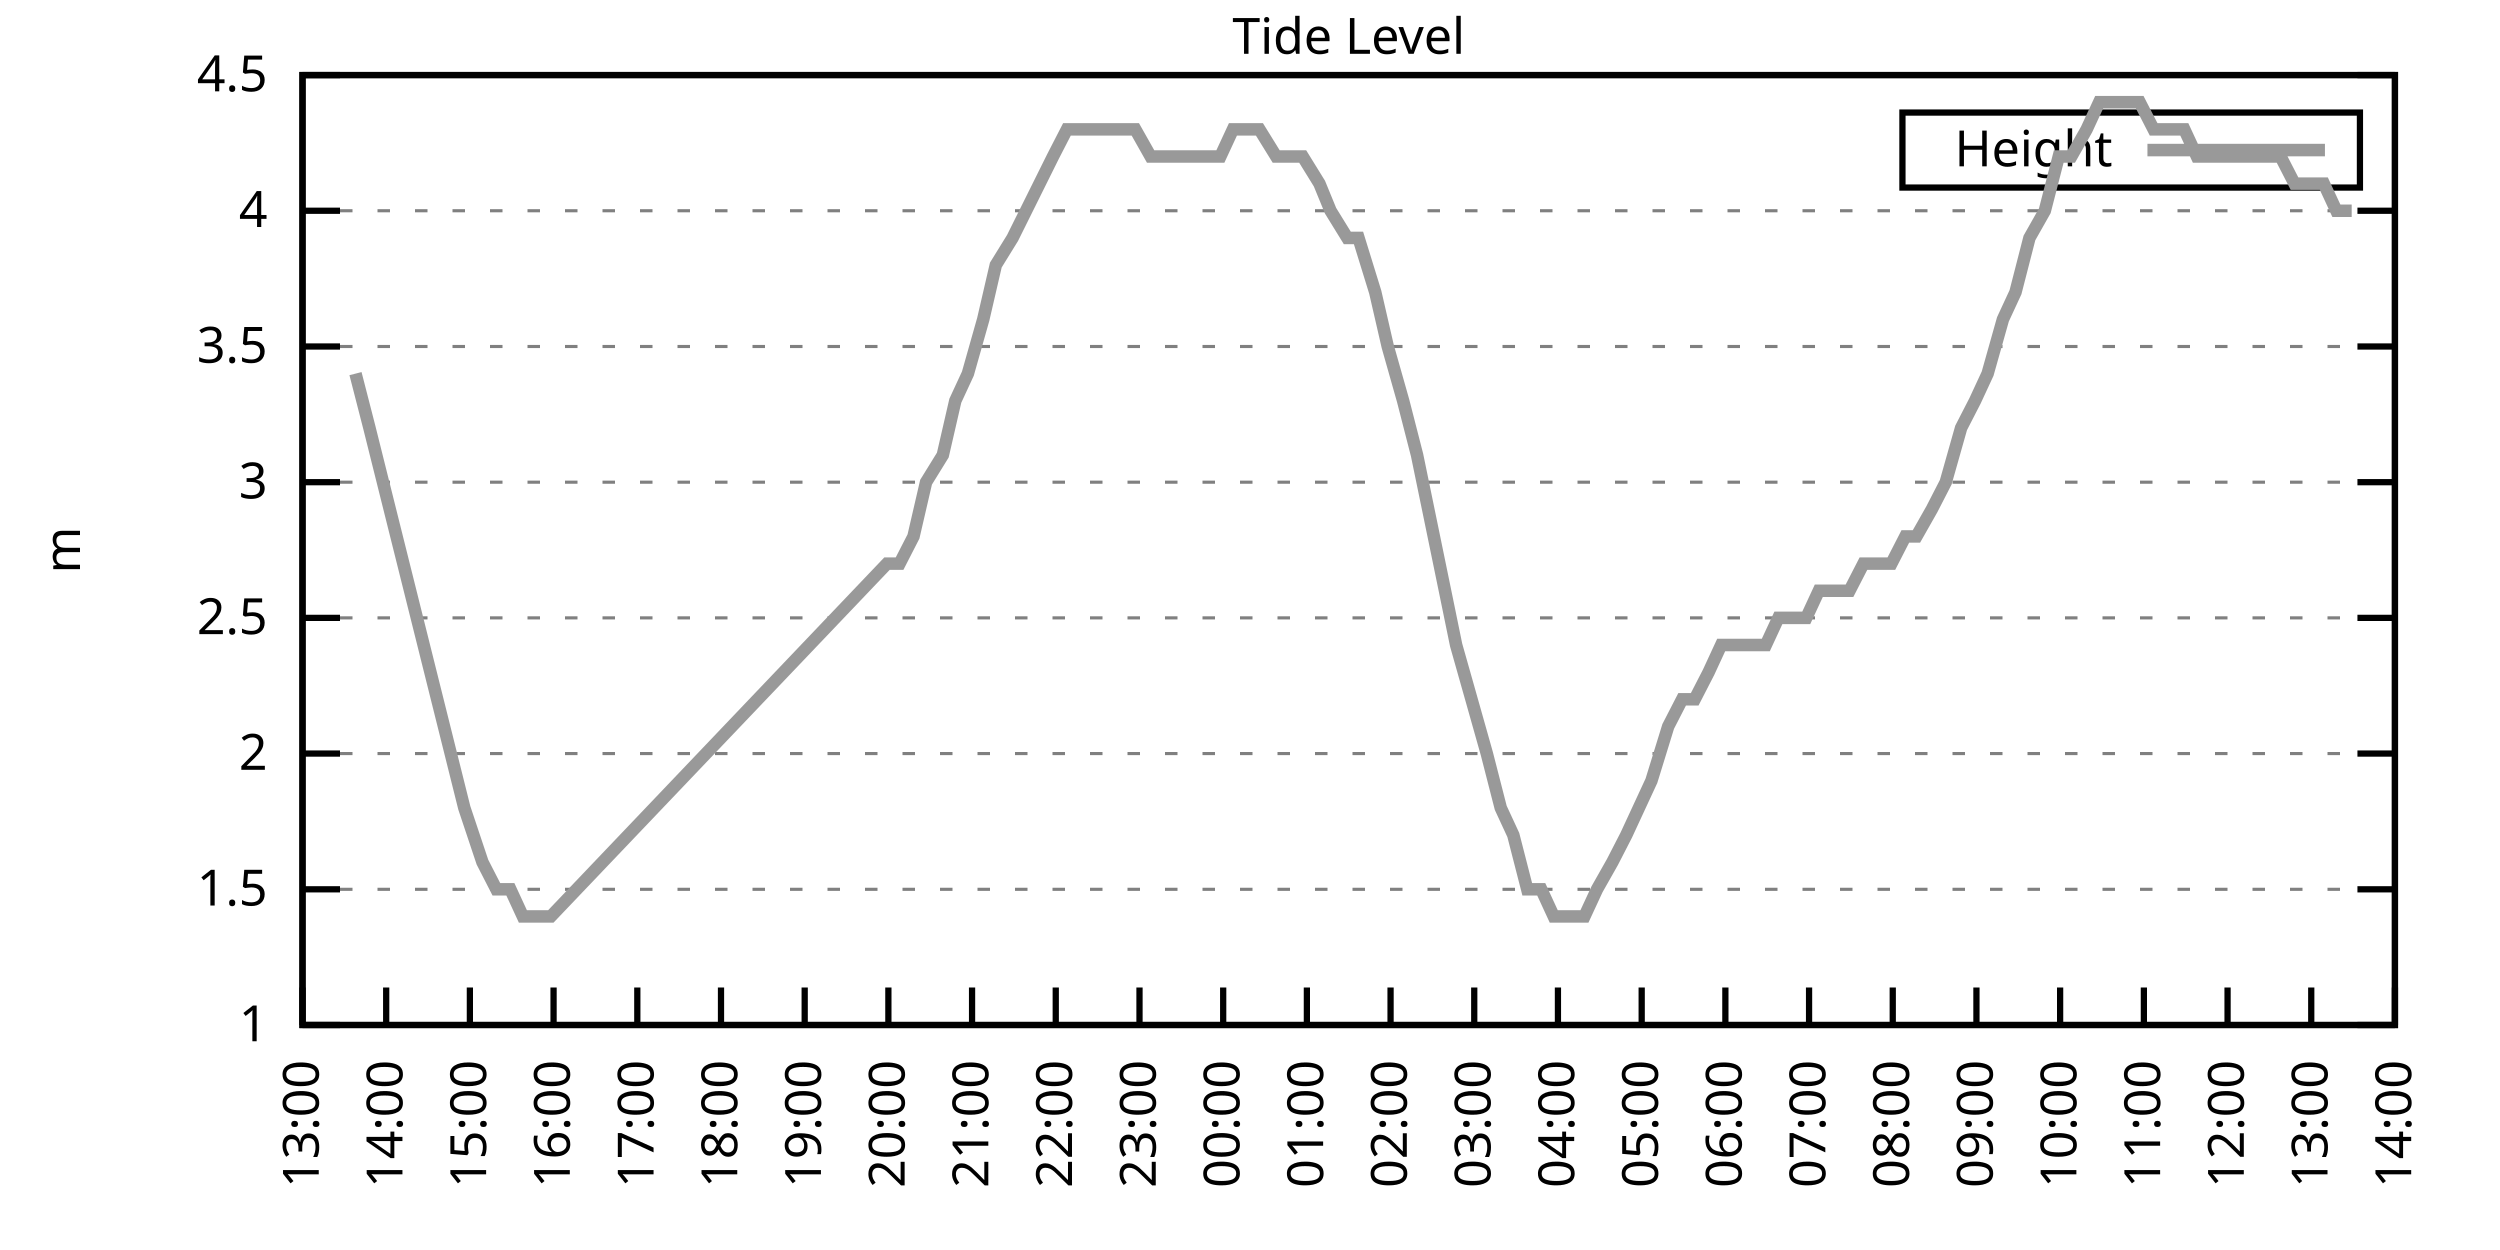
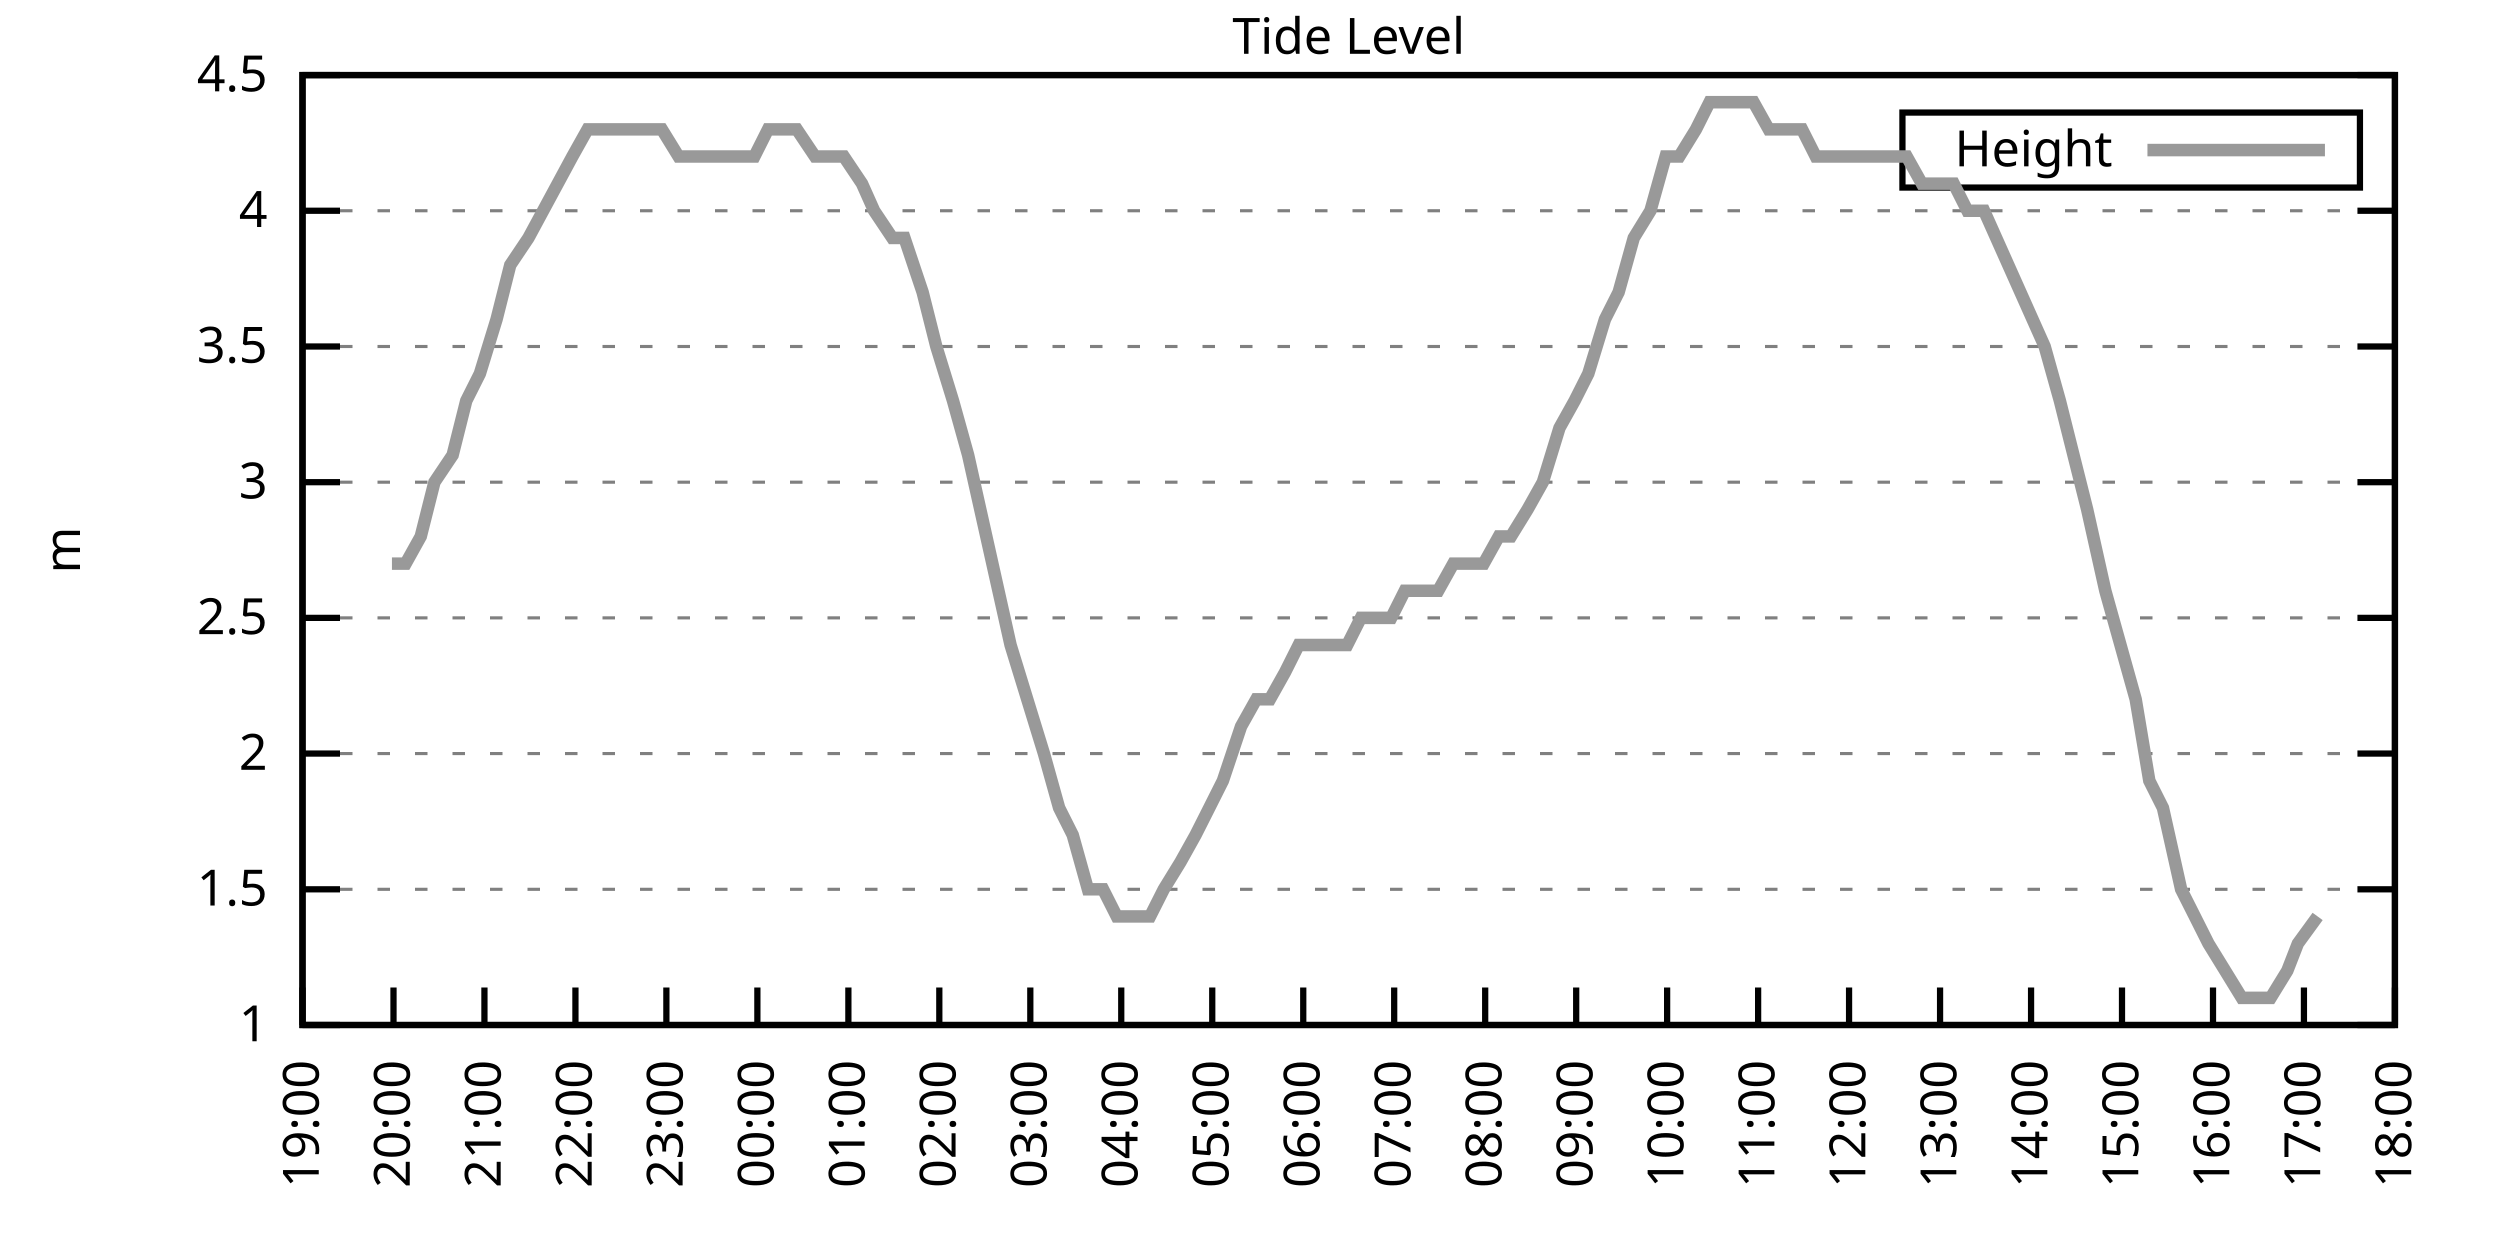
<svg xmlns="http://www.w3.org/2000/svg" xmlns:xlink="http://www.w3.org/1999/xlink" width="400" height="200" viewBox="0 0 400 200">
  <g id="gnuplot_canvas">
    <rect x="0" y="0" width="400" height="200" fill="none" />
    <defs>
      <circle id="gpDot" r="0.5" stroke-width="0.5" stroke="currentColor" />
      <path id="gpPt0" stroke-width="0.333" stroke="currentColor" d="M-1,0 h2 M0,-1 v2" />
      <path id="gpPt1" stroke-width="0.333" stroke="currentColor" d="M-1,-1 L1,1 M1,-1 L-1,1" />
      <path id="gpPt2" stroke-width="0.333" stroke="currentColor" d="M-1,0 L1,0 M0,-1 L0,1 M-1,-1 L1,1 M-1,1 L1,-1" />
      <rect id="gpPt3" stroke-width="0.333" stroke="currentColor" x="-1" y="-1" width="2" height="2" />
      <rect id="gpPt4" stroke-width="0.333" stroke="currentColor" fill="currentColor" x="-1" y="-1" width="2" height="2" />
      <circle id="gpPt5" stroke-width="0.333" stroke="currentColor" cx="0" cy="0" r="1" />
      <use xlink:href="#gpPt5" id="gpPt6" fill="currentColor" stroke="none" />
      <path id="gpPt7" stroke-width="0.333" stroke="currentColor" d="M0,-1.33 L-1.33,0.67 L1.33,0.67 z" />
      <use xlink:href="#gpPt7" id="gpPt8" fill="currentColor" stroke="none" />
      <use xlink:href="#gpPt7" id="gpPt9" stroke="currentColor" transform="rotate(180)" />
      <use xlink:href="#gpPt9" id="gpPt10" fill="currentColor" stroke="none" />
      <use xlink:href="#gpPt3" id="gpPt11" stroke="currentColor" transform="rotate(45)" />
      <use xlink:href="#gpPt11" id="gpPt12" fill="currentColor" stroke="none" />
      <path id="gpPt13" stroke-width="0.333" stroke="currentColor" d="M0,1.330 L1.265,0.411 L0.782,-1.067 L-0.782,-1.076 L-1.265,0.411 z" />
      <use xlink:href="#gpPt13" id="gpPt14" fill="currentColor" stroke="none" />
      <filter id="textbox" filterUnits="objectBoundingBox" x="0" y="0" height="1" width="1">
        <feFlood flood-color="white" flood-opacity="1" result="bgnd" />
        <feComposite in="SourceGraphic" in2="bgnd" operator="atop" />
      </filter>
      <filter id="greybox" filterUnits="objectBoundingBox" x="0" y="0" height="1" width="1">
        <feFlood flood-color="lightgrey" flood-opacity="1" result="grey" />
        <feComposite in="SourceGraphic" in2="grey" operator="atop" />
      </filter>
    </defs>
    <g fill="none" color="white" stroke="currentColor" stroke-width="1.00" stroke-linecap="butt" stroke-linejoin="miter">
</g>
    <g fill="none" color="black" stroke="currentColor" stroke-width="1.00" stroke-linecap="butt" stroke-linejoin="miter">
      <g stroke="none" shape-rendering="crispEdges">
        <polygon fill="rgb(255, 255, 255)" points="48.40,164.00 383.18,164.00 383.18,12.02 48.40,12.02 " />
      </g>
    </g>
    <g fill="none" color="black" stroke="currentColor" stroke-width="1.00" stroke-linecap="butt" stroke-linejoin="miter">
</g>
    <g fill="none" color="black" stroke="black" stroke-width="0.50" stroke-linecap="butt" stroke-linejoin="miter">
</g>
    <g fill="none" color="gray" stroke="currentColor" stroke-width="0.50" stroke-linecap="butt" stroke-linejoin="miter">
      <path stroke="gray" stroke-dasharray="2,4" class="gridline" d="M48.40,164.00 L383.19,164.00  " />
    </g>
    <g fill="none" color="gray" stroke="gray" stroke-width="1.00" stroke-linecap="butt" stroke-linejoin="miter">
</g>
    <g fill="none" color="black" stroke="currentColor" stroke-width="1.00" stroke-linecap="butt" stroke-linejoin="miter">
      <path stroke="black" d="M48.40,164.00 L54.40,164.00 M383.19,164.00 L377.19,164.00  " />
      <g transform="translate(42.80,166.60)" stroke="none" fill="black" font-family="Sans" font-size="8.00" text-anchor="end">
        <text>
          <tspan font-family="Sans"> 1</tspan>
        </text>
      </g>
    </g>
    <g fill="none" color="black" stroke="currentColor" stroke-width="1.00" stroke-linecap="butt" stroke-linejoin="miter">
</g>
    <g fill="none" color="black" stroke="black" stroke-width="0.50" stroke-linecap="butt" stroke-linejoin="miter">
</g>
    <g fill="none" color="gray" stroke="currentColor" stroke-width="0.50" stroke-linecap="butt" stroke-linejoin="miter">
      <path stroke="gray" stroke-dasharray="2,4" class="gridline" d="M48.40,142.29 L383.19,142.29  " />
    </g>
    <g fill="none" color="gray" stroke="gray" stroke-width="1.00" stroke-linecap="butt" stroke-linejoin="miter">
</g>
    <g fill="none" color="black" stroke="currentColor" stroke-width="1.00" stroke-linecap="butt" stroke-linejoin="miter">
      <path stroke="black" d="M48.40,142.29 L54.40,142.29 M383.19,142.29 L377.19,142.29  " />
      <g transform="translate(42.80,144.89)" stroke="none" fill="black" font-family="Sans" font-size="8.00" text-anchor="end">
        <text>
          <tspan font-family="Sans"> 1.5</tspan>
        </text>
      </g>
    </g>
    <g fill="none" color="black" stroke="currentColor" stroke-width="1.00" stroke-linecap="butt" stroke-linejoin="miter">
</g>
    <g fill="none" color="black" stroke="black" stroke-width="0.50" stroke-linecap="butt" stroke-linejoin="miter">
</g>
    <g fill="none" color="gray" stroke="currentColor" stroke-width="0.50" stroke-linecap="butt" stroke-linejoin="miter">
      <path stroke="gray" stroke-dasharray="2,4" class="gridline" d="M48.40,120.57 L383.19,120.57  " />
    </g>
    <g fill="none" color="gray" stroke="gray" stroke-width="1.00" stroke-linecap="butt" stroke-linejoin="miter">
</g>
    <g fill="none" color="black" stroke="currentColor" stroke-width="1.00" stroke-linecap="butt" stroke-linejoin="miter">
      <path stroke="black" d="M48.40,120.57 L54.40,120.57 M383.19,120.57 L377.19,120.57  " />
      <g transform="translate(42.80,123.17)" stroke="none" fill="black" font-family="Sans" font-size="8.00" text-anchor="end">
        <text>
          <tspan font-family="Sans"> 2</tspan>
        </text>
      </g>
    </g>
    <g fill="none" color="black" stroke="currentColor" stroke-width="1.00" stroke-linecap="butt" stroke-linejoin="miter">
</g>
    <g fill="none" color="black" stroke="black" stroke-width="0.50" stroke-linecap="butt" stroke-linejoin="miter">
</g>
    <g fill="none" color="gray" stroke="currentColor" stroke-width="0.50" stroke-linecap="butt" stroke-linejoin="miter">
      <path stroke="gray" stroke-dasharray="2,4" class="gridline" d="M48.40,98.86 L383.19,98.86  " />
    </g>
    <g fill="none" color="gray" stroke="gray" stroke-width="1.00" stroke-linecap="butt" stroke-linejoin="miter">
</g>
    <g fill="none" color="black" stroke="currentColor" stroke-width="1.00" stroke-linecap="butt" stroke-linejoin="miter">
      <path stroke="black" d="M48.40,98.86 L54.40,98.86 M383.19,98.86 L377.19,98.86  " />
      <g transform="translate(42.80,101.46)" stroke="none" fill="black" font-family="Sans" font-size="8.00" text-anchor="end">
        <text>
          <tspan font-family="Sans"> 2.5</tspan>
        </text>
      </g>
    </g>
    <g fill="none" color="black" stroke="currentColor" stroke-width="1.00" stroke-linecap="butt" stroke-linejoin="miter">
</g>
    <g fill="none" color="black" stroke="black" stroke-width="0.50" stroke-linecap="butt" stroke-linejoin="miter">
</g>
    <g fill="none" color="gray" stroke="currentColor" stroke-width="0.50" stroke-linecap="butt" stroke-linejoin="miter">
      <path stroke="gray" stroke-dasharray="2,4" class="gridline" d="M48.40,77.15 L383.19,77.15  " />
    </g>
    <g fill="none" color="gray" stroke="gray" stroke-width="1.00" stroke-linecap="butt" stroke-linejoin="miter">
</g>
    <g fill="none" color="black" stroke="currentColor" stroke-width="1.00" stroke-linecap="butt" stroke-linejoin="miter">
      <path stroke="black" d="M48.40,77.15 L54.40,77.15 M383.19,77.15 L377.19,77.15  " />
      <g transform="translate(42.80,79.75)" stroke="none" fill="black" font-family="Sans" font-size="8.00" text-anchor="end">
        <text>
          <tspan font-family="Sans"> 3</tspan>
        </text>
      </g>
    </g>
    <g fill="none" color="black" stroke="currentColor" stroke-width="1.00" stroke-linecap="butt" stroke-linejoin="miter">
</g>
    <g fill="none" color="black" stroke="black" stroke-width="0.50" stroke-linecap="butt" stroke-linejoin="miter">
</g>
    <g fill="none" color="gray" stroke="currentColor" stroke-width="0.50" stroke-linecap="butt" stroke-linejoin="miter">
      <path stroke="gray" stroke-dasharray="2,4" class="gridline" d="M48.40,55.44 L383.19,55.44  " />
    </g>
    <g fill="none" color="gray" stroke="gray" stroke-width="1.00" stroke-linecap="butt" stroke-linejoin="miter">
</g>
    <g fill="none" color="black" stroke="currentColor" stroke-width="1.00" stroke-linecap="butt" stroke-linejoin="miter">
      <path stroke="black" d="M48.40,55.44 L54.40,55.44 M383.19,55.44 L377.19,55.44  " />
      <g transform="translate(42.80,58.04)" stroke="none" fill="black" font-family="Sans" font-size="8.00" text-anchor="end">
        <text>
          <tspan font-family="Sans"> 3.5</tspan>
        </text>
      </g>
    </g>
    <g fill="none" color="black" stroke="currentColor" stroke-width="1.00" stroke-linecap="butt" stroke-linejoin="miter">
</g>
    <g fill="none" color="black" stroke="black" stroke-width="0.50" stroke-linecap="butt" stroke-linejoin="miter">
</g>
    <g fill="none" color="gray" stroke="currentColor" stroke-width="0.50" stroke-linecap="butt" stroke-linejoin="miter">
      <path stroke="gray" stroke-dasharray="2,4" class="gridline" d="M48.40,33.72 L383.19,33.72  " />
    </g>
    <g fill="none" color="gray" stroke="gray" stroke-width="1.00" stroke-linecap="butt" stroke-linejoin="miter">
</g>
    <g fill="none" color="black" stroke="currentColor" stroke-width="1.00" stroke-linecap="butt" stroke-linejoin="miter">
      <path stroke="black" d="M48.40,33.72 L54.40,33.72 M383.19,33.72 L377.19,33.72  " />
      <g transform="translate(42.80,36.32)" stroke="none" fill="black" font-family="Sans" font-size="8.00" text-anchor="end">
        <text>
          <tspan font-family="Sans"> 4</tspan>
        </text>
      </g>
    </g>
    <g fill="none" color="black" stroke="currentColor" stroke-width="1.00" stroke-linecap="butt" stroke-linejoin="miter">
</g>
    <g fill="none" color="black" stroke="black" stroke-width="0.50" stroke-linecap="butt" stroke-linejoin="miter">
</g>
    <g fill="none" color="gray" stroke="currentColor" stroke-width="0.50" stroke-linecap="butt" stroke-linejoin="miter">
      <path stroke="gray" stroke-dasharray="2,4" class="gridline" d="M48.40,12.01 L383.19,12.01  " />
    </g>
    <g fill="none" color="gray" stroke="gray" stroke-width="1.00" stroke-linecap="butt" stroke-linejoin="miter">
</g>
    <g fill="none" color="black" stroke="currentColor" stroke-width="1.00" stroke-linecap="butt" stroke-linejoin="miter">
      <path stroke="black" d="M48.40,12.01 L54.40,12.01 M383.19,12.01 L377.19,12.01  " />
      <g transform="translate(42.80,14.61)" stroke="none" fill="black" font-family="Sans" font-size="8.00" text-anchor="end">
        <text>
          <tspan font-family="Sans"> 4.5</tspan>
        </text>
      </g>
    </g>
    <g fill="none" color="black" stroke="currentColor" stroke-width="1.00" stroke-linecap="butt" stroke-linejoin="miter">
      <path stroke="black" d="M48.40,164.00 L48.40,158.00  " />
      <g transform="translate(51.00,169.60) rotate(270.00)" stroke="none" fill="black" font-family="Sans" font-size="8.00" text-anchor="end">
        <text>
+           <tspan font-family="Sans">19:00</tspan>
+         </text>
+       </g>
+     </g>
+     <g fill="none" color="black" stroke="currentColor" stroke-width="1.00" stroke-linecap="butt" stroke-linejoin="miter">
+       <path stroke="black" d="M62.96,164.00 L62.96,158.00  " />
+       <g transform="translate(65.56,169.60) rotate(270.00)" stroke="none" fill="black" font-family="Sans" font-size="8.00" text-anchor="end">
+         <text>
+           <tspan font-family="Sans">20:00</tspan>
+         </text>
+       </g>
+     </g>
+     <g fill="none" color="black" stroke="currentColor" stroke-width="1.00" stroke-linecap="butt" stroke-linejoin="miter">
+       <path stroke="black" d="M77.51,164.00 L77.51,158.00  " />
+       <g transform="translate(80.11,169.60) rotate(270.00)" stroke="none" fill="black" font-family="Sans" font-size="8.00" text-anchor="end">
+         <text>
+           <tspan font-family="Sans">21:00</tspan>
+         </text>
+       </g>
+     </g>
+     <g fill="none" color="black" stroke="currentColor" stroke-width="1.00" stroke-linecap="butt" stroke-linejoin="miter">
+       <path stroke="black" d="M92.07,164.00 L92.07,158.00  " />
+       <g transform="translate(94.67,169.60) rotate(270.00)" stroke="none" fill="black" font-family="Sans" font-size="8.00" text-anchor="end">
+         <text>
+           <tspan font-family="Sans">22:00</tspan>
+         </text>
+       </g>
+     </g>
+     <g fill="none" color="black" stroke="currentColor" stroke-width="1.00" stroke-linecap="butt" stroke-linejoin="miter">
+       <path stroke="black" d="M106.62,164.00 L106.62,158.00  " />
+       <g transform="translate(109.22,169.60) rotate(270.00)" stroke="none" fill="black" font-family="Sans" font-size="8.00" text-anchor="end">
+         <text>
+           <tspan font-family="Sans">23:00</tspan>
+         </text>
+       </g>
+     </g>
+     <g fill="none" color="black" stroke="currentColor" stroke-width="1.00" stroke-linecap="butt" stroke-linejoin="miter">
+       <path stroke="black" d="M121.18,164.00 L121.18,158.00  " />
+       <g transform="translate(123.78,169.60) rotate(270.00)" stroke="none" fill="black" font-family="Sans" font-size="8.00" text-anchor="end">
+         <text>
+           <tspan font-family="Sans">00:00</tspan>
+         </text>
+       </g>
+     </g>
+     <g fill="none" color="black" stroke="currentColor" stroke-width="1.00" stroke-linecap="butt" stroke-linejoin="miter">
+       <path stroke="black" d="M135.74,164.00 L135.74,158.00  " />
+       <g transform="translate(138.34,169.60) rotate(270.00)" stroke="none" fill="black" font-family="Sans" font-size="8.00" text-anchor="end">
+         <text>
+           <tspan font-family="Sans">01:00</tspan>
+         </text>
+       </g>
+     </g>
+     <g fill="none" color="black" stroke="currentColor" stroke-width="1.00" stroke-linecap="butt" stroke-linejoin="miter">
+       <path stroke="black" d="M150.29,164.00 L150.29,158.00  " />
+       <g transform="translate(152.89,169.60) rotate(270.00)" stroke="none" fill="black" font-family="Sans" font-size="8.00" text-anchor="end">
+         <text>
+           <tspan font-family="Sans">02:00</tspan>
+         </text>
+       </g>
+     </g>
+     <g fill="none" color="black" stroke="currentColor" stroke-width="1.00" stroke-linecap="butt" stroke-linejoin="miter">
+       <path stroke="black" d="M164.85,164.00 L164.85,158.00  " />
+       <g transform="translate(167.45,169.60) rotate(270.00)" stroke="none" fill="black" font-family="Sans" font-size="8.00" text-anchor="end">
+         <text>
+           <tspan font-family="Sans">03:00</tspan>
+         </text>
+       </g>
+     </g>
+     <g fill="none" color="black" stroke="currentColor" stroke-width="1.00" stroke-linecap="butt" stroke-linejoin="miter">
+       <path stroke="black" d="M179.40,164.00 L179.40,158.00  " />
+       <g transform="translate(182.00,169.60) rotate(270.00)" stroke="none" fill="black" font-family="Sans" font-size="8.00" text-anchor="end">
+         <text>
+           <tspan font-family="Sans">04:00</tspan>
+         </text>
+       </g>
+     </g>
+     <g fill="none" color="black" stroke="currentColor" stroke-width="1.00" stroke-linecap="butt" stroke-linejoin="miter">
+       <path stroke="black" d="M193.96,164.00 L193.96,158.00  " />
+       <g transform="translate(196.56,169.60) rotate(270.00)" stroke="none" fill="black" font-family="Sans" font-size="8.00" text-anchor="end">
+         <text>
+           <tspan font-family="Sans">05:00</tspan>
+         </text>
+       </g>
+     </g>
+     <g fill="none" color="black" stroke="currentColor" stroke-width="1.00" stroke-linecap="butt" stroke-linejoin="miter">
+       <path stroke="black" d="M208.52,164.00 L208.52,158.00  " />
+       <g transform="translate(211.12,169.60) rotate(270.00)" stroke="none" fill="black" font-family="Sans" font-size="8.00" text-anchor="end">
+         <text>
+           <tspan font-family="Sans">06:00</tspan>
+         </text>
+       </g>
+     </g>
+     <g fill="none" color="black" stroke="currentColor" stroke-width="1.00" stroke-linecap="butt" stroke-linejoin="miter">
+       <path stroke="black" d="M223.07,164.00 L223.07,158.00  " />
+       <g transform="translate(225.67,169.60) rotate(270.00)" stroke="none" fill="black" font-family="Sans" font-size="8.00" text-anchor="end">
+         <text>
+           <tspan font-family="Sans">07:00</tspan>
+         </text>
+       </g>
+     </g>
+     <g fill="none" color="black" stroke="currentColor" stroke-width="1.00" stroke-linecap="butt" stroke-linejoin="miter">
+       <path stroke="black" d="M237.63,164.00 L237.63,158.00  " />
+       <g transform="translate(240.23,169.60) rotate(270.00)" stroke="none" fill="black" font-family="Sans" font-size="8.00" text-anchor="end">
+         <text>
+           <tspan font-family="Sans">08:00</tspan>
+         </text>
+       </g>
+     </g>
+     <g fill="none" color="black" stroke="currentColor" stroke-width="1.00" stroke-linecap="butt" stroke-linejoin="miter">
+       <path stroke="black" d="M252.19,164.00 L252.19,158.00  " />
+       <g transform="translate(254.79,169.60) rotate(270.00)" stroke="none" fill="black" font-family="Sans" font-size="8.00" text-anchor="end">
+         <text>
+           <tspan font-family="Sans">09:00</tspan>
+         </text>
+       </g>
+     </g>
+     <g fill="none" color="black" stroke="currentColor" stroke-width="1.00" stroke-linecap="butt" stroke-linejoin="miter">
+       <path stroke="black" d="M266.74,164.00 L266.74,158.00  " />
+       <g transform="translate(269.34,169.60) rotate(270.00)" stroke="none" fill="black" font-family="Sans" font-size="8.00" text-anchor="end">
+         <text>
+           <tspan font-family="Sans">10:00</tspan>
+         </text>
+       </g>
+     </g>
+     <g fill="none" color="black" stroke="currentColor" stroke-width="1.00" stroke-linecap="butt" stroke-linejoin="miter">
+       <path stroke="black" d="M281.30,164.00 L281.30,158.00  " />
+       <g transform="translate(283.90,169.60) rotate(270.00)" stroke="none" fill="black" font-family="Sans" font-size="8.00" text-anchor="end">
+         <text>
+           <tspan font-family="Sans">11:00</tspan>
+         </text>
+       </g>
+     </g>
+     <g fill="none" color="black" stroke="currentColor" stroke-width="1.00" stroke-linecap="butt" stroke-linejoin="miter">
+       <path stroke="black" d="M295.85,164.00 L295.85,158.00  " />
+       <g transform="translate(298.45,169.60) rotate(270.00)" stroke="none" fill="black" font-family="Sans" font-size="8.00" text-anchor="end">
+         <text>
+           <tspan font-family="Sans">12:00</tspan>
+         </text>
+       </g>
+     </g>
+     <g fill="none" color="black" stroke="currentColor" stroke-width="1.00" stroke-linecap="butt" stroke-linejoin="miter">
+       <path stroke="black" d="M310.41,164.00 L310.41,158.00  " />
+       <g transform="translate(313.01,169.60) rotate(270.00)" stroke="none" fill="black" font-family="Sans" font-size="8.00" text-anchor="end">
+         <text>
          <tspan font-family="Sans">13:00</tspan>
        </text>
      </g>
    </g>
    <g fill="none" color="black" stroke="currentColor" stroke-width="1.00" stroke-linecap="butt" stroke-linejoin="miter">
-       <path stroke="black" d="M61.79,164.00 L61.79,158.00  " />
-       <g transform="translate(64.39,169.60) rotate(270.00)" stroke="none" fill="black" font-family="Sans" font-size="8.00" text-anchor="end">
+       <path stroke="black" d="M324.97,164.00 L324.97,158.00  " />
+       <g transform="translate(327.57,169.60) rotate(270.00)" stroke="none" fill="black" font-family="Sans" font-size="8.00" text-anchor="end">
        <text>
          <tspan font-family="Sans">14:00</tspan>
        </text>
      </g>
    </g>
    <g fill="none" color="black" stroke="currentColor" stroke-width="1.00" stroke-linecap="butt" stroke-linejoin="miter">
-       <path stroke="black" d="M75.18,164.00 L75.18,158.00  " />
-       <g transform="translate(77.78,169.60) rotate(270.00)" stroke="none" fill="black" font-family="Sans" font-size="8.00" text-anchor="end">
+       <path stroke="black" d="M339.52,164.00 L339.52,158.00  " />
+       <g transform="translate(342.12,169.60) rotate(270.00)" stroke="none" fill="black" font-family="Sans" font-size="8.00" text-anchor="end">
        <text>
          <tspan font-family="Sans">15:00</tspan>
        </text>
      </g>
    </g>
    <g fill="none" color="black" stroke="currentColor" stroke-width="1.00" stroke-linecap="butt" stroke-linejoin="miter">
-       <path stroke="black" d="M88.57,164.00 L88.57,158.00  " />
-       <g transform="translate(91.17,169.60) rotate(270.00)" stroke="none" fill="black" font-family="Sans" font-size="8.00" text-anchor="end">
+       <path stroke="black" d="M354.08,164.00 L354.08,158.00  " />
+       <g transform="translate(356.68,169.60) rotate(270.00)" stroke="none" fill="black" font-family="Sans" font-size="8.00" text-anchor="end">
        <text>
          <tspan font-family="Sans">16:00</tspan>
        </text>
      </g>
    </g>
    <g fill="none" color="black" stroke="currentColor" stroke-width="1.00" stroke-linecap="butt" stroke-linejoin="miter">
-       <path stroke="black" d="M101.97,164.00 L101.97,158.00  " />
-       <g transform="translate(104.57,169.60) rotate(270.00)" stroke="none" fill="black" font-family="Sans" font-size="8.00" text-anchor="end">
+       <path stroke="black" d="M368.63,164.00 L368.63,158.00  " />
+       <g transform="translate(371.23,169.60) rotate(270.00)" stroke="none" fill="black" font-family="Sans" font-size="8.00" text-anchor="end">
        <text>
          <tspan font-family="Sans">17:00</tspan>
-         </text>
-       </g>
-     </g>
-     <g fill="none" color="black" stroke="currentColor" stroke-width="1.00" stroke-linecap="butt" stroke-linejoin="miter">
-       <path stroke="black" d="M115.36,164.00 L115.36,158.00  " />
-       <g transform="translate(117.96,169.60) rotate(270.00)" stroke="none" fill="black" font-family="Sans" font-size="8.00" text-anchor="end">
-         <text>
-           <tspan font-family="Sans">18:00</tspan>
-         </text>
-       </g>
-     </g>
-     <g fill="none" color="black" stroke="currentColor" stroke-width="1.00" stroke-linecap="butt" stroke-linejoin="miter">
-       <path stroke="black" d="M128.75,164.00 L128.75,158.00  " />
-       <g transform="translate(131.35,169.60) rotate(270.00)" stroke="none" fill="black" font-family="Sans" font-size="8.00" text-anchor="end">
-         <text>
-           <tspan font-family="Sans">19:00</tspan>
-         </text>
-       </g>
-     </g>
-     <g fill="none" color="black" stroke="currentColor" stroke-width="1.00" stroke-linecap="butt" stroke-linejoin="miter">
-       <path stroke="black" d="M142.14,164.00 L142.14,158.00  " />
-       <g transform="translate(144.74,169.60) rotate(270.00)" stroke="none" fill="black" font-family="Sans" font-size="8.00" text-anchor="end">
-         <text>
-           <tspan font-family="Sans">20:00</tspan>
-         </text>
-       </g>
-     </g>
-     <g fill="none" color="black" stroke="currentColor" stroke-width="1.00" stroke-linecap="butt" stroke-linejoin="miter">
-       <path stroke="black" d="M155.53,164.00 L155.53,158.00  " />
-       <g transform="translate(158.13,169.60) rotate(270.00)" stroke="none" fill="black" font-family="Sans" font-size="8.00" text-anchor="end">
-         <text>
-           <tspan font-family="Sans">21:00</tspan>
-         </text>
-       </g>
-     </g>
-     <g fill="none" color="black" stroke="currentColor" stroke-width="1.00" stroke-linecap="butt" stroke-linejoin="miter">
-       <path stroke="black" d="M168.92,164.00 L168.92,158.00  " />
-       <g transform="translate(171.52,169.60) rotate(270.00)" stroke="none" fill="black" font-family="Sans" font-size="8.00" text-anchor="end">
-         <text>
-           <tspan font-family="Sans">22:00</tspan>
-         </text>
-       </g>
-     </g>
-     <g fill="none" color="black" stroke="currentColor" stroke-width="1.00" stroke-linecap="butt" stroke-linejoin="miter">
-       <path stroke="black" d="M182.32,164.00 L182.32,158.00  " />
-       <g transform="translate(184.92,169.60) rotate(270.00)" stroke="none" fill="black" font-family="Sans" font-size="8.00" text-anchor="end">
-         <text>
-           <tspan font-family="Sans">23:00</tspan>
-         </text>
-       </g>
-     </g>
-     <g fill="none" color="black" stroke="currentColor" stroke-width="1.00" stroke-linecap="butt" stroke-linejoin="miter">
-       <path stroke="black" d="M195.71,164.00 L195.71,158.00  " />
-       <g transform="translate(198.31,169.60) rotate(270.00)" stroke="none" fill="black" font-family="Sans" font-size="8.00" text-anchor="end">
-         <text>
-           <tspan font-family="Sans">00:00</tspan>
-         </text>
-       </g>
-     </g>
-     <g fill="none" color="black" stroke="currentColor" stroke-width="1.00" stroke-linecap="butt" stroke-linejoin="miter">
-       <path stroke="black" d="M209.10,164.00 L209.10,158.00  " />
-       <g transform="translate(211.70,169.60) rotate(270.00)" stroke="none" fill="black" font-family="Sans" font-size="8.00" text-anchor="end">
-         <text>
-           <tspan font-family="Sans">01:00</tspan>
-         </text>
-       </g>
-     </g>
-     <g fill="none" color="black" stroke="currentColor" stroke-width="1.00" stroke-linecap="butt" stroke-linejoin="miter">
-       <path stroke="black" d="M222.49,164.00 L222.49,158.00  " />
-       <g transform="translate(225.09,169.60) rotate(270.00)" stroke="none" fill="black" font-family="Sans" font-size="8.00" text-anchor="end">
-         <text>
-           <tspan font-family="Sans">02:00</tspan>
-         </text>
-       </g>
-     </g>
-     <g fill="none" color="black" stroke="currentColor" stroke-width="1.00" stroke-linecap="butt" stroke-linejoin="miter">
-       <path stroke="black" d="M235.88,164.00 L235.88,158.00  " />
-       <g transform="translate(238.48,169.60) rotate(270.00)" stroke="none" fill="black" font-family="Sans" font-size="8.00" text-anchor="end">
-         <text>
-           <tspan font-family="Sans">03:00</tspan>
-         </text>
-       </g>
-     </g>
-     <g fill="none" color="black" stroke="currentColor" stroke-width="1.00" stroke-linecap="butt" stroke-linejoin="miter">
-       <path stroke="black" d="M249.27,164.00 L249.27,158.00  " />
-       <g transform="translate(251.87,169.60) rotate(270.00)" stroke="none" fill="black" font-family="Sans" font-size="8.00" text-anchor="end">
-         <text>
-           <tspan font-family="Sans">04:00</tspan>
-         </text>
-       </g>
-     </g>
-     <g fill="none" color="black" stroke="currentColor" stroke-width="1.00" stroke-linecap="butt" stroke-linejoin="miter">
-       <path stroke="black" d="M262.67,164.00 L262.67,158.00  " />
-       <g transform="translate(265.27,169.60) rotate(270.00)" stroke="none" fill="black" font-family="Sans" font-size="8.00" text-anchor="end">
-         <text>
-           <tspan font-family="Sans">05:00</tspan>
-         </text>
-       </g>
-     </g>
-     <g fill="none" color="black" stroke="currentColor" stroke-width="1.00" stroke-linecap="butt" stroke-linejoin="miter">
-       <path stroke="black" d="M276.06,164.00 L276.06,158.00  " />
-       <g transform="translate(278.66,169.60) rotate(270.00)" stroke="none" fill="black" font-family="Sans" font-size="8.00" text-anchor="end">
-         <text>
-           <tspan font-family="Sans">06:00</tspan>
-         </text>
-       </g>
-     </g>
-     <g fill="none" color="black" stroke="currentColor" stroke-width="1.00" stroke-linecap="butt" stroke-linejoin="miter">
-       <path stroke="black" d="M289.45,164.00 L289.45,158.00  " />
-       <g transform="translate(292.05,169.60) rotate(270.00)" stroke="none" fill="black" font-family="Sans" font-size="8.00" text-anchor="end">
-         <text>
-           <tspan font-family="Sans">07:00</tspan>
-         </text>
-       </g>
-     </g>
-     <g fill="none" color="black" stroke="currentColor" stroke-width="1.00" stroke-linecap="butt" stroke-linejoin="miter">
-       <path stroke="black" d="M302.84,164.00 L302.84,158.00  " />
-       <g transform="translate(305.44,169.60) rotate(270.00)" stroke="none" fill="black" font-family="Sans" font-size="8.00" text-anchor="end">
-         <text>
-           <tspan font-family="Sans">08:00</tspan>
-         </text>
-       </g>
-     </g>
-     <g fill="none" color="black" stroke="currentColor" stroke-width="1.00" stroke-linecap="butt" stroke-linejoin="miter">
-       <path stroke="black" d="M316.23,164.00 L316.23,158.00  " />
-       <g transform="translate(318.83,169.60) rotate(270.00)" stroke="none" fill="black" font-family="Sans" font-size="8.00" text-anchor="end">
-         <text>
-           <tspan font-family="Sans">09:00</tspan>
-         </text>
-       </g>
-     </g>
-     <g fill="none" color="black" stroke="currentColor" stroke-width="1.00" stroke-linecap="butt" stroke-linejoin="miter">
-       <path stroke="black" d="M329.62,164.00 L329.62,158.00  " />
-       <g transform="translate(332.22,169.60) rotate(270.00)" stroke="none" fill="black" font-family="Sans" font-size="8.00" text-anchor="end">
-         <text>
-           <tspan font-family="Sans">10:00</tspan>
-         </text>
-       </g>
-     </g>
-     <g fill="none" color="black" stroke="currentColor" stroke-width="1.00" stroke-linecap="butt" stroke-linejoin="miter">
-       <path stroke="black" d="M343.02,164.00 L343.02,158.00  " />
-       <g transform="translate(345.62,169.60) rotate(270.00)" stroke="none" fill="black" font-family="Sans" font-size="8.00" text-anchor="end">
-         <text>
-           <tspan font-family="Sans">11:00</tspan>
-         </text>
-       </g>
-     </g>
-     <g fill="none" color="black" stroke="currentColor" stroke-width="1.00" stroke-linecap="butt" stroke-linejoin="miter">
-       <path stroke="black" d="M356.41,164.00 L356.41,158.00  " />
-       <g transform="translate(359.01,169.60) rotate(270.00)" stroke="none" fill="black" font-family="Sans" font-size="8.00" text-anchor="end">
-         <text>
-           <tspan font-family="Sans">12:00</tspan>
-         </text>
-       </g>
-     </g>
-     <g fill="none" color="black" stroke="currentColor" stroke-width="1.00" stroke-linecap="butt" stroke-linejoin="miter">
-       <path stroke="black" d="M369.80,164.00 L369.80,158.00  " />
-       <g transform="translate(372.40,169.60) rotate(270.00)" stroke="none" fill="black" font-family="Sans" font-size="8.00" text-anchor="end">
-         <text>
-           <tspan font-family="Sans">13:00</tspan>
        </text>
      </g>
    </g>
    <g fill="none" color="black" stroke="currentColor" stroke-width="1.00" stroke-linecap="butt" stroke-linejoin="miter">
      <path stroke="black" d="M383.19,164.00 L383.19,158.00  " />
      <g transform="translate(385.79,169.60) rotate(270.00)" stroke="none" fill="black" font-family="Sans" font-size="8.00" text-anchor="end">
        <text>
-           <tspan font-family="Sans">14:00</tspan>
+           <tspan font-family="Sans">18:00</tspan>
        </text>
      </g>
    </g>
    <g fill="none" color="black" stroke="currentColor" stroke-width="1.00" stroke-linecap="butt" stroke-linejoin="miter">
</g>
    <g fill="none" color="black" stroke="currentColor" stroke-width="1.00" stroke-linecap="butt" stroke-linejoin="miter">
      <path stroke="black" d="M48.40,12.01 L48.40,164.00 L383.19,164.00 L383.19,12.01 L48.40,12.01 Z  " />
    </g>
    <g fill="none" color="black" stroke="currentColor" stroke-width="1.00" stroke-linecap="butt" stroke-linejoin="miter">
</g>
    <g fill="none" color="black" stroke="currentColor" stroke-width="1.00" stroke-linecap="butt" stroke-linejoin="miter">
      <path stroke="black" d="M304.39,30.01 L304.39,18.01 L377.59,18.01 L377.59,30.01 L304.39,30.01 Z  " />
    </g>
    <g id="Tide_level_plot_1">
      <g fill="none" color="white" stroke="black" stroke-width="2.00" stroke-linecap="butt" stroke-linejoin="miter">
</g>
      <g fill="none" color="black" stroke="currentColor" stroke-width="2.00" stroke-linecap="butt" stroke-linejoin="miter">
        <g transform="translate(337.99,26.61)" stroke="none" fill="black" font-family="Sans" font-size="8.00" text-anchor="end">
          <text>
            <tspan font-family="Sans">Height</tspan>
          </text>
        </g>
      </g>
      <g fill="none" color="black" stroke="currentColor" stroke-width="2.00" stroke-linecap="butt" stroke-linejoin="miter">
-         <path stroke="rgb(153, 153, 153)" d="M343.59,24.01 L371.99,24.01 M56.88,59.78 L59.11,68.46 L74.29,129.26 L77.19,137.94 L79.42,142.29 L81.66,142.29   L83.66,146.63 L85.90,146.63 L88.13,146.63 L141.92,90.18 L143.93,90.18 L146.16,85.83 L148.17,77.15 L150.85,72.81   L152.85,64.12 L154.86,59.78 L157.32,51.09 L159.33,42.41 L162.01,38.07 L168.48,25.04 L170.71,20.70 L172.94,20.70   L175.17,20.70 L177.63,20.70 L179.86,20.70 L181.65,20.70 L184.10,25.04 L186.56,25.04 L188.79,25.04 L191.02,25.04   L193.03,25.04 L195.26,25.04 L197.27,20.70 L199.50,20.70 L201.51,20.70 L204.19,25.04 L206.64,25.04 L208.43,25.04   L211.11,29.38 L212.89,33.72 L215.57,38.07 L217.36,38.07 L220.04,46.75 L222.04,55.44 L224.50,64.12 L226.73,72.81   L228.52,81.49 L231.20,94.52 L232.98,103.20 L235.44,111.89 L237.89,120.57 L240.12,129.26 L242.13,133.60 L244.36,142.29   L246.60,142.29 L248.60,146.63 L251.28,146.63 L253.51,146.63 L255.52,142.29 L257.98,137.94 L260.21,133.60 L262.22,129.26   L264.23,124.92 L266.91,116.23 L269.14,111.89 L271.15,111.89 L273.38,107.55 L275.39,103.20 L277.84,103.20 L280.30,103.20   L282.53,103.20 L284.54,98.86 L286.77,98.86 L289.00,98.86 L291.01,94.52 L293.69,94.52 L295.92,94.52 L298.15,90.18   L300.16,90.18 L302.62,90.18 L304.85,85.83 L306.63,85.83 L309.09,81.49 L311.32,77.15 L313.78,68.46 L316.01,64.12   L318.02,59.78 L320.47,51.09 L322.48,46.75 L324.71,38.07 L327.17,33.72 L329.40,25.04 L331.41,25.04 L333.86,20.70   L335.87,16.35 L338.33,16.35 L340.56,16.35 L342.35,16.35 L344.58,20.70 L347.26,20.70 L349.49,20.70 L351.50,25.04   L353.51,25.04 L355.74,25.04 L358.19,25.04 L360.42,25.04 L362.43,25.04 L364.89,25.04 L367.12,29.38 L369.13,29.38   L371.81,29.38 L373.82,33.72 L376.27,33.72  " />
+         <path stroke="rgb(153, 153, 153)" d="M343.59,24.01 L371.99,24.01 M62.71,90.18 L64.90,90.18 L67.32,85.83 L69.51,77.15 L72.42,72.81 L74.60,64.12   L76.78,59.78 L79.45,51.09 L81.64,42.41 L84.55,38.07 L91.58,25.04 L94.01,20.70 L96.44,20.70 L98.86,20.70   L101.53,20.70 L103.96,20.70 L105.90,20.70 L108.57,25.04 L111.23,25.04 L113.66,25.04 L116.09,25.04 L118.27,25.04   L120.70,25.04 L122.88,20.70 L125.30,20.70 L127.49,20.70 L130.40,25.04 L133.07,25.04 L135.01,25.04 L137.92,29.38   L139.86,33.72 L142.77,38.07 L144.71,38.07 L147.62,46.75 L149.81,55.44 L152.48,64.12 L154.90,72.81 L156.84,81.49   L159.75,94.52 L161.69,103.20 L164.36,111.89 L167.03,120.57 L169.46,129.26 L171.64,133.60 L174.07,142.29 L176.49,142.29   L178.68,146.63 L181.59,146.63 L184.01,146.63 L186.20,142.29 L188.87,137.94 L191.29,133.60 L193.48,129.26 L195.66,124.92   L198.57,116.23 L201.00,111.89 L203.18,111.89 L205.61,107.55 L207.79,103.20 L210.46,103.20 L213.13,103.20 L215.55,103.20   L217.74,98.86 L220.16,98.86 L222.59,98.86 L224.77,94.52 L227.68,94.52 L230.11,94.52 L232.53,90.18 L234.72,90.18   L237.39,90.18 L239.81,85.83 L241.75,85.83 L244.42,81.49 L246.85,77.15 L249.52,68.46 L251.94,64.12 L254.13,59.78   L256.79,51.09 L258.98,46.75 L261.40,38.07 L264.07,33.72 L266.50,25.04 L268.68,25.04 L271.35,20.70 L273.53,16.35   L276.20,16.35 L278.63,16.35 L280.57,16.35 L283.00,20.70 L285.91,20.70 L288.33,20.70 L290.52,25.04 L292.70,25.04   L295.13,25.04 L297.79,25.04 L300.22,25.04 L302.40,25.04 L305.07,25.04 L307.50,29.38 L309.68,29.38 L312.59,29.38   L314.78,33.72 L317.45,33.72 L327.15,55.44 L329.58,64.12 L331.76,72.81 L333.94,81.49 L336.85,94.52 L339.28,103.20   L341.71,111.89 L343.89,124.92 L346.07,129.26 L348.98,142.29 L351.17,146.63 L353.35,150.97 L356.02,155.31 L358.69,159.66   L360.87,159.66 L363.30,159.66 L365.97,155.31 L367.66,150.97 L370.82,146.63  " />
      </g>
    </g>
    <g fill="none" color="black" stroke="currentColor" stroke-width="2.00" stroke-linecap="butt" stroke-linejoin="miter">
</g>
    <g fill="none" color="black" stroke="black" stroke-width="1.00" stroke-linecap="butt" stroke-linejoin="miter">
</g>
    <g fill="none" color="black" stroke="currentColor" stroke-width="1.00" stroke-linecap="butt" stroke-linejoin="miter">
      <path stroke="black" d="M48.40,12.01 L48.40,164.00 L383.19,164.00 L383.19,12.01 L48.40,12.01 Z  " />
      <g transform="translate(12.80,88.01) rotate(270.00)" stroke="none" fill="black" font-family="Sans" font-size="8.00" text-anchor="middle">
        <text>
          <tspan font-family="Sans">m</tspan>
        </text>
      </g>
    </g>
    <g fill="none" color="black" stroke="currentColor" stroke-width="1.00" stroke-linecap="butt" stroke-linejoin="miter">
</g>
    <g fill="none" color="black" stroke="currentColor" stroke-width="1.00" stroke-linecap="butt" stroke-linejoin="miter">
      <g transform="translate(215.79,8.61)" stroke="none" fill="black" font-family="Sans" font-size="8.00" text-anchor="middle">
        <text>
          <tspan font-family="Sans">Tide Level</tspan>
        </text>
      </g>
    </g>
    <g fill="none" color="black" stroke="currentColor" stroke-width="1.00" stroke-linecap="butt" stroke-linejoin="miter">
</g>
  </g>
</svg>
